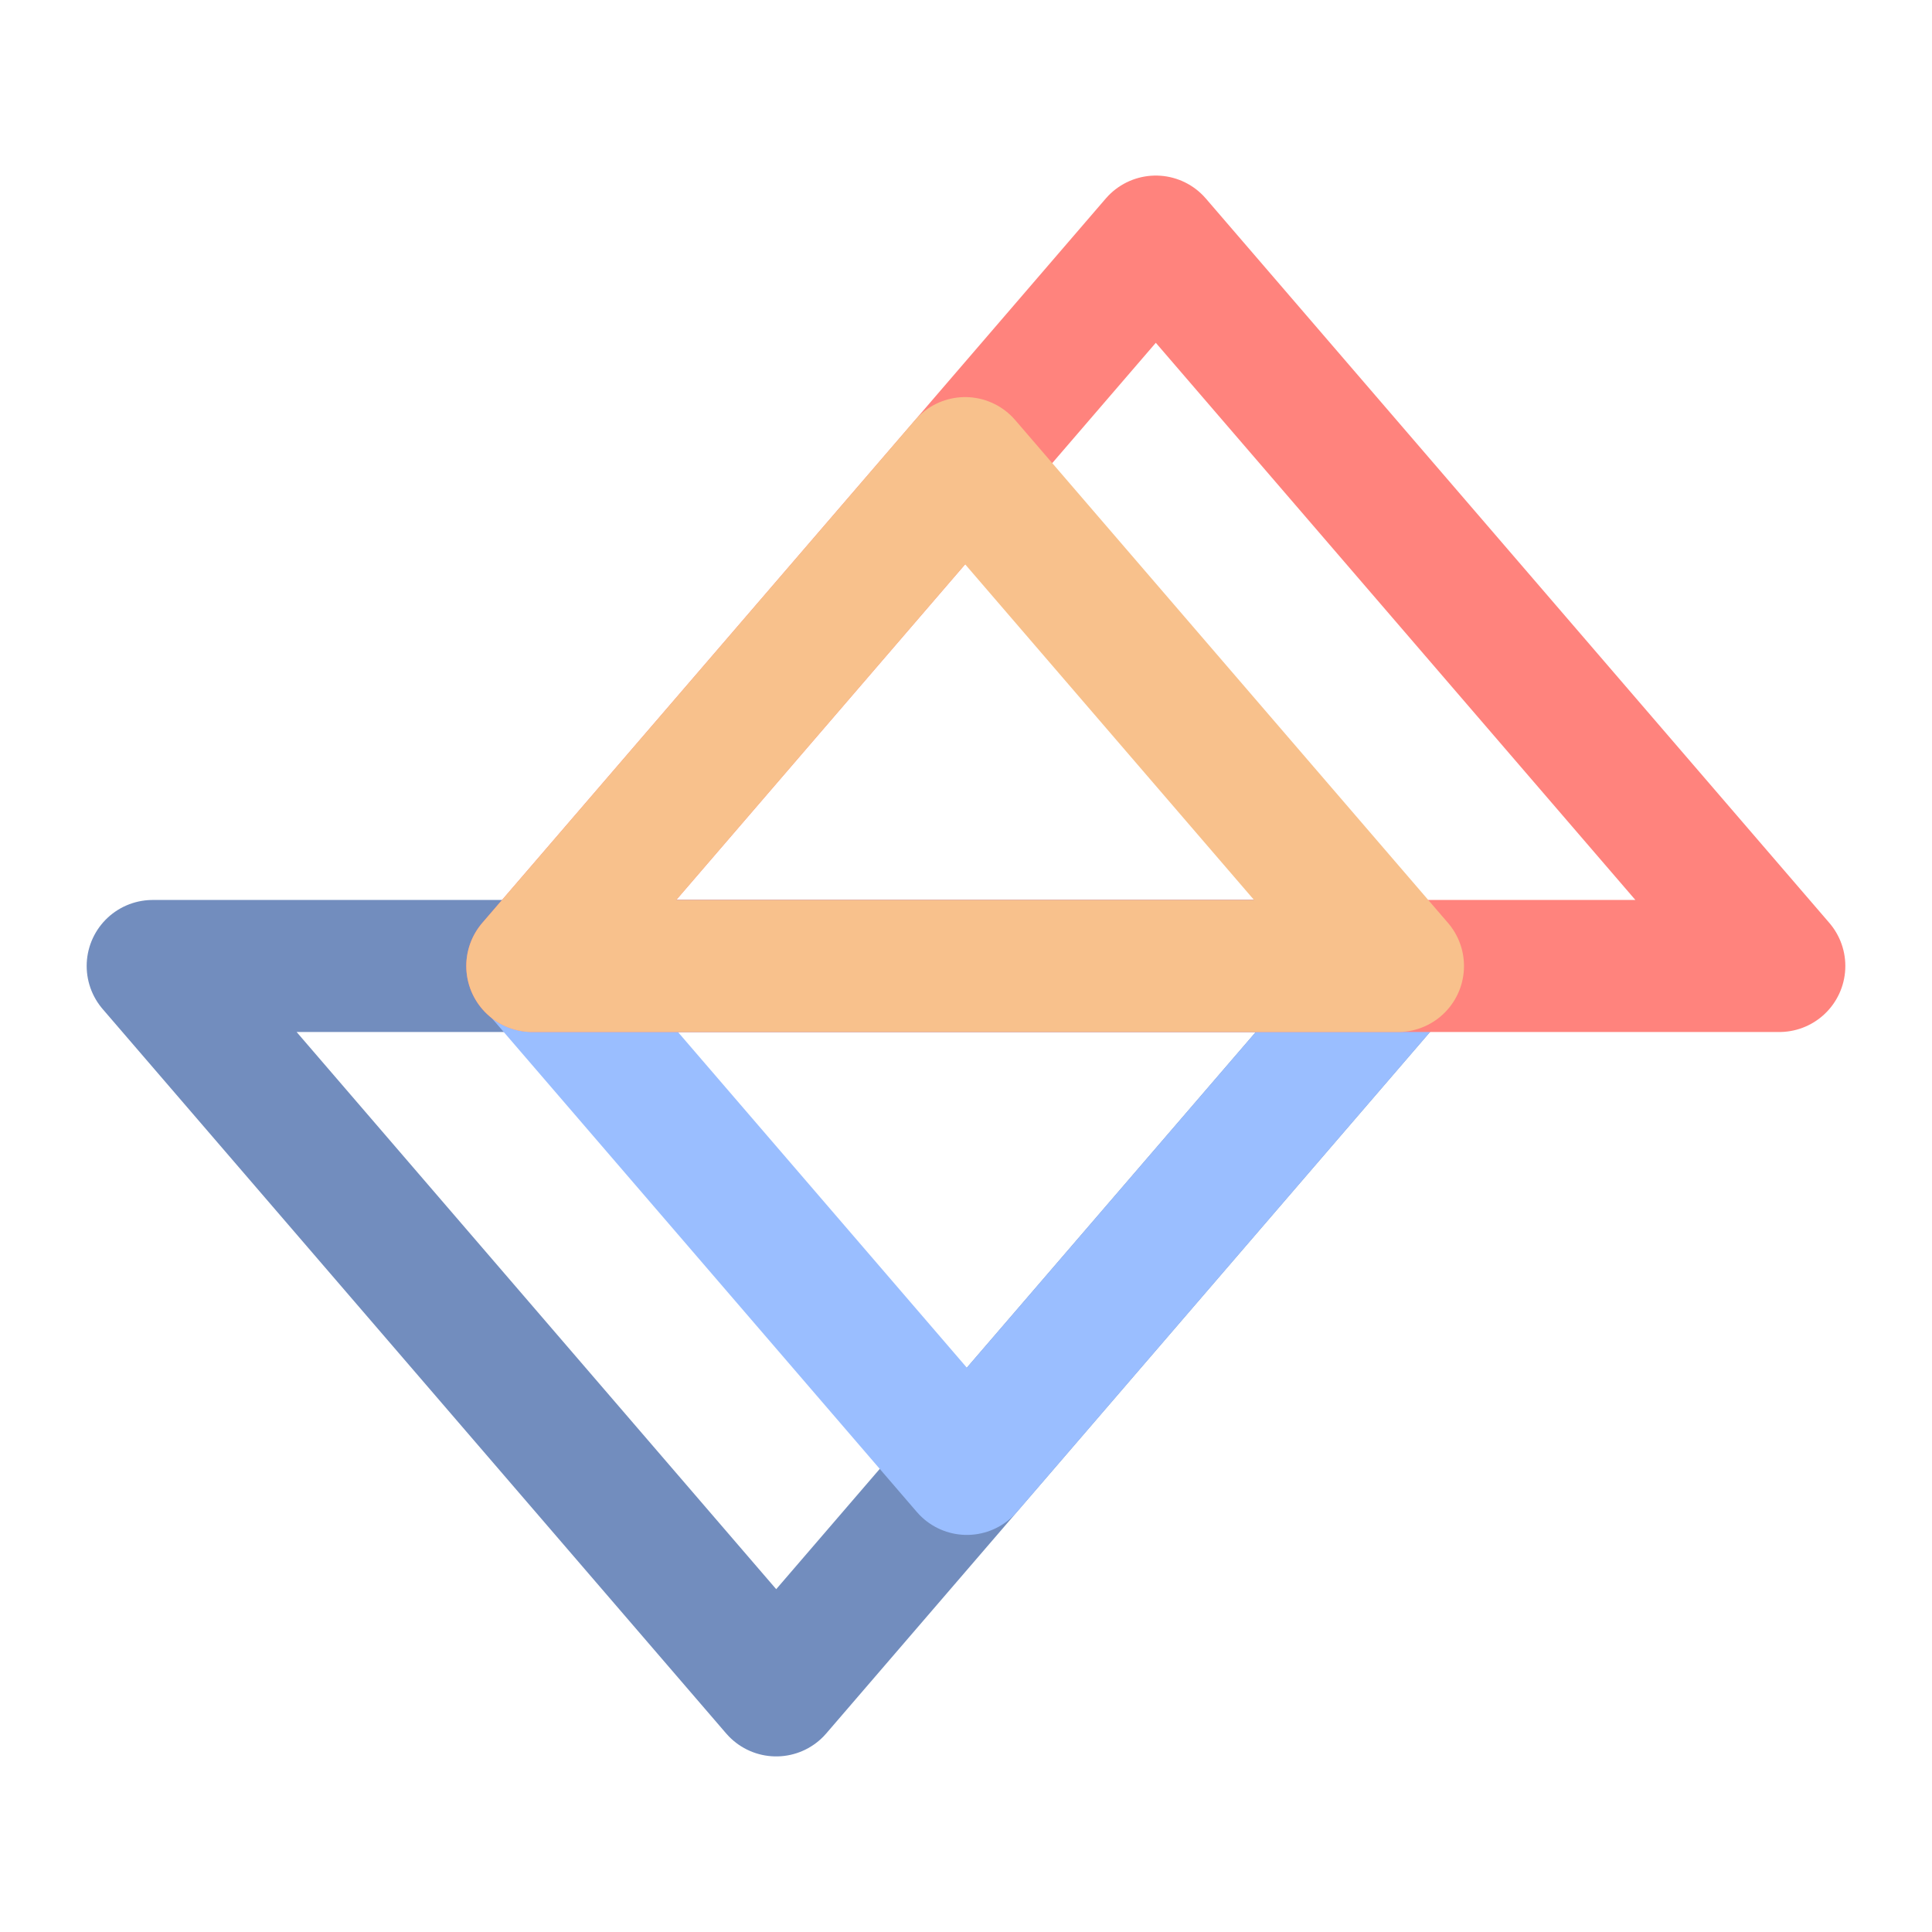
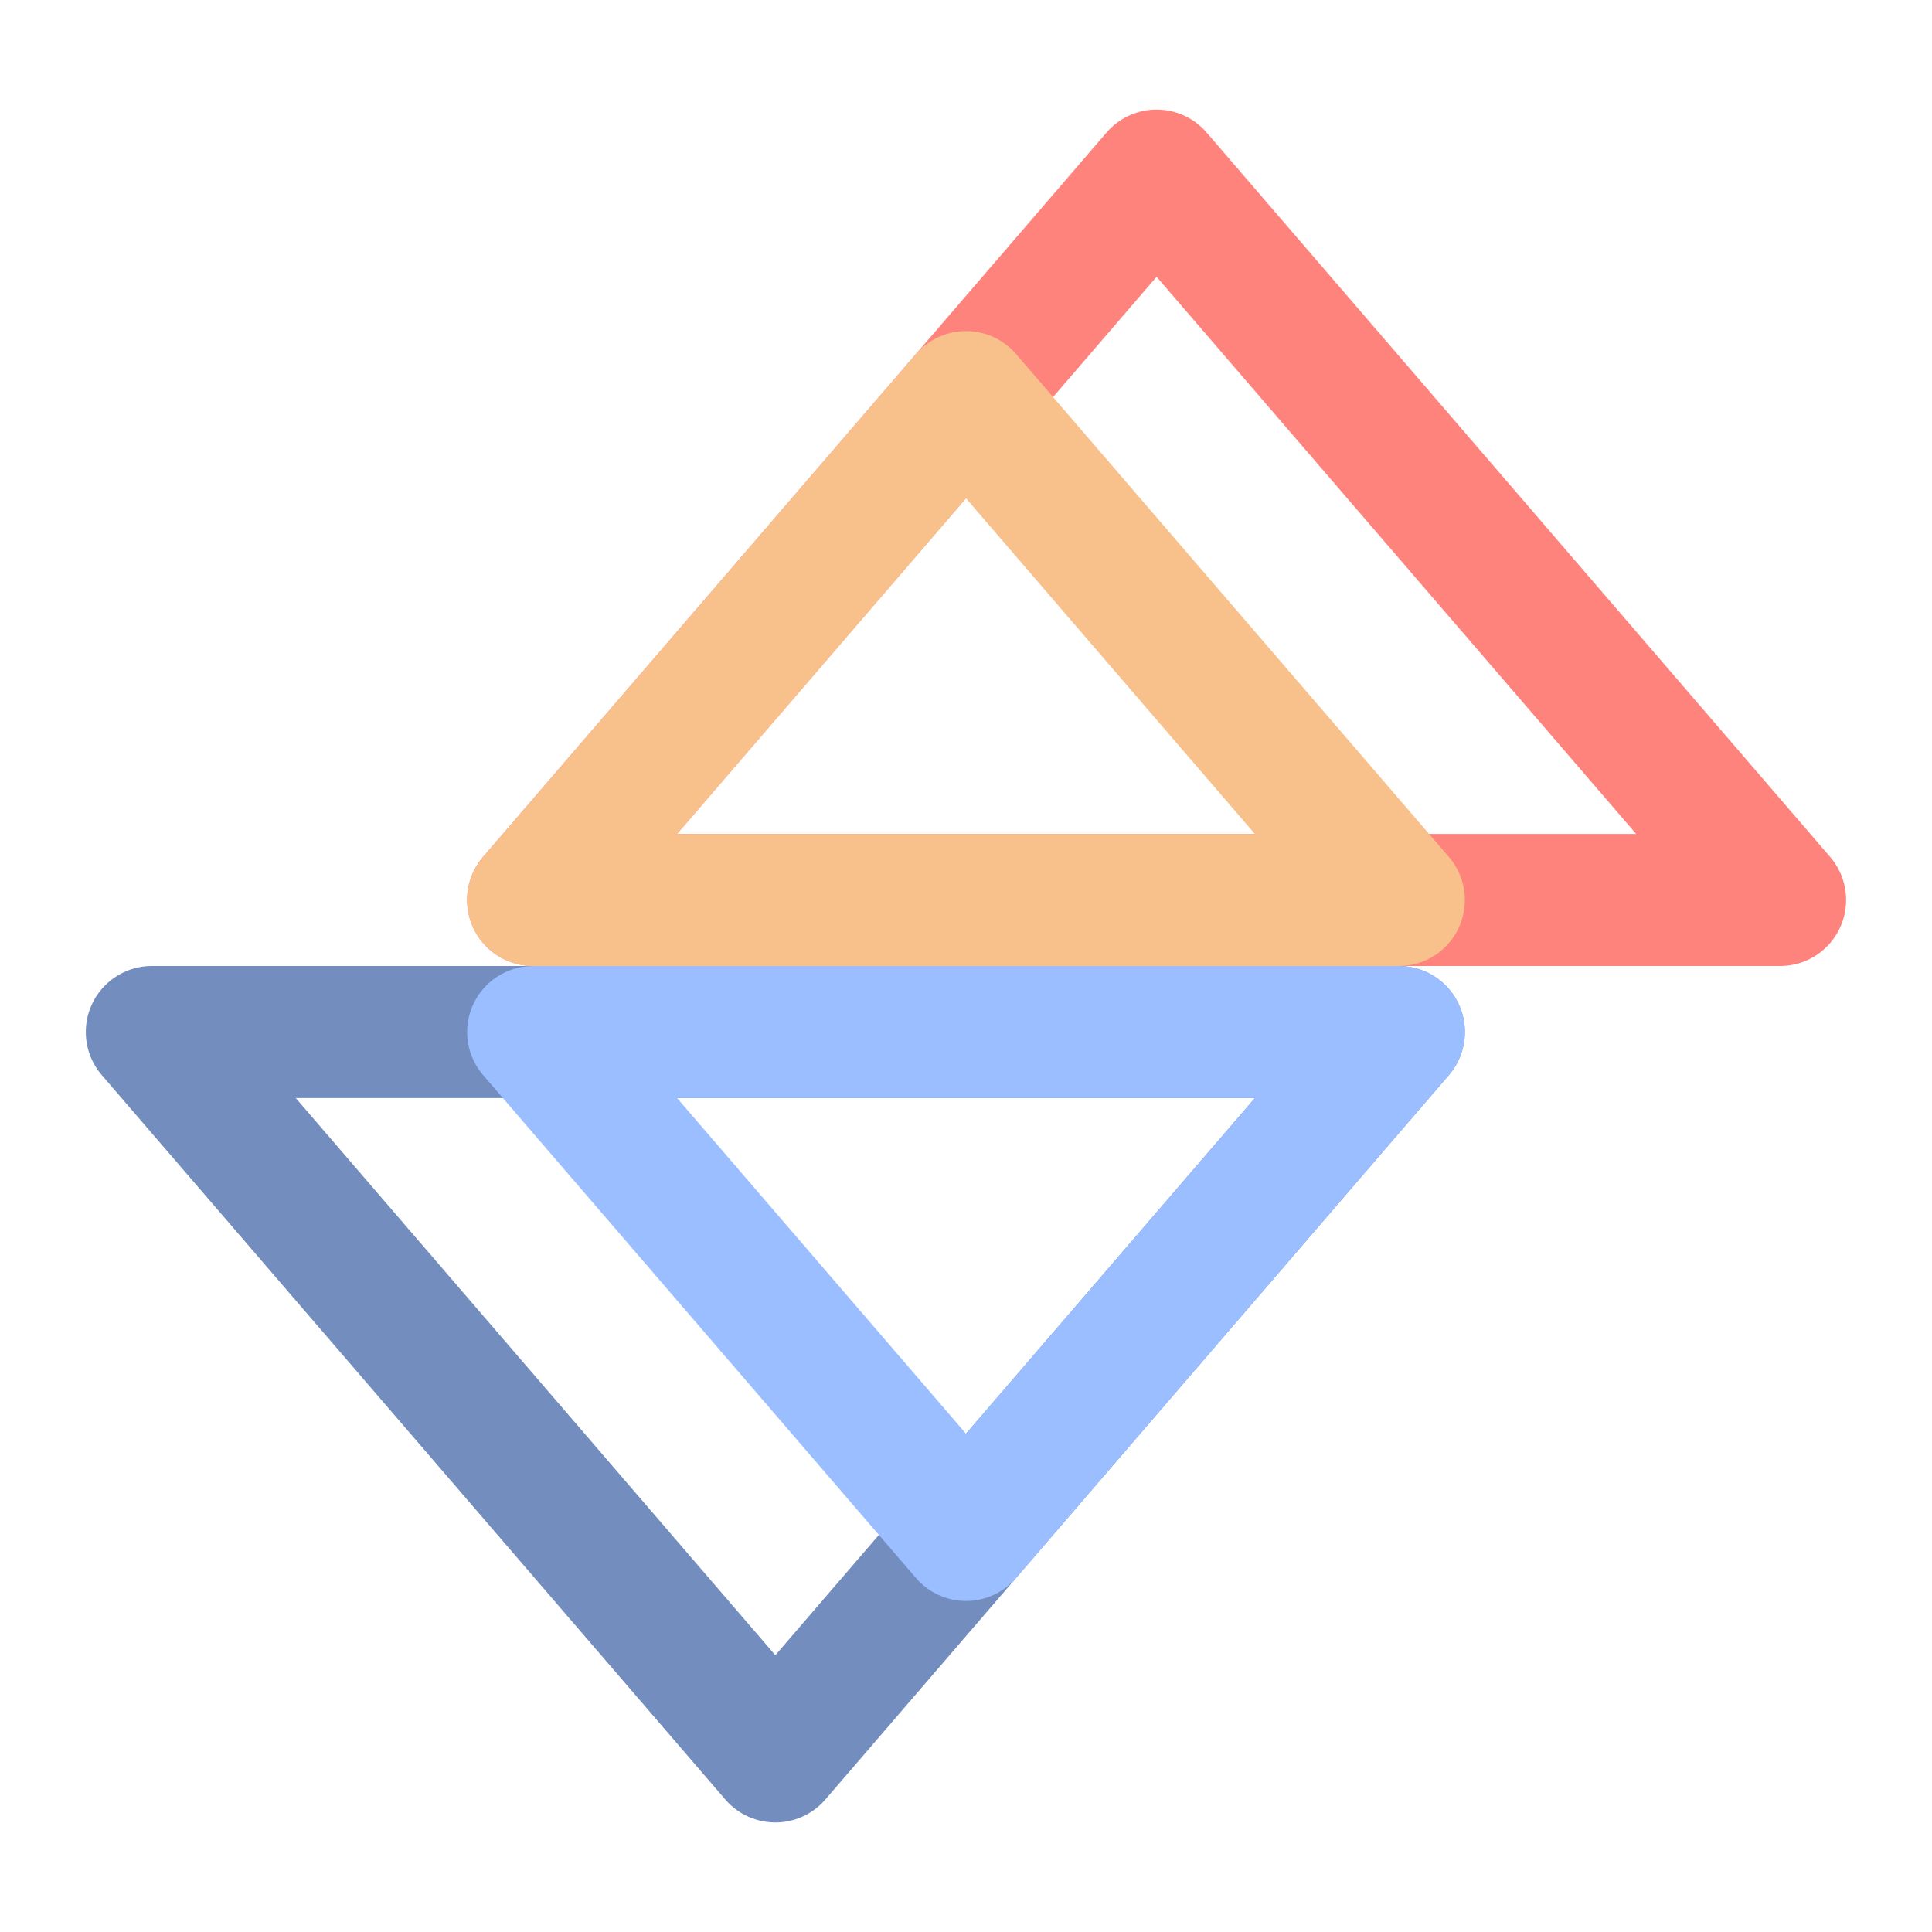
<svg xmlns="http://www.w3.org/2000/svg" version="1.1" viewBox="0 0 192 192" xml:space="preserve">
-   <g transform="matrix(1.6402 0 0 1.6402 -62.279 -62.525)" clip-rule="evenodd" fill="none" fill-rule="evenodd" stroke-linecap="round" stroke-linejoin="round" stroke-width="8">
+   <g transform="matrix(1.6402 0 0 1.6402 -62.365 -55.963)" clip-rule="evenodd" fill="none" fill-rule="evenodd" stroke-linecap="round" stroke-linejoin="round" stroke-width="8">
    <path d="m85 140.54-37.778-43.891h75.556z" stroke="#728dbe" />
    <path d="m96.552 127.12-26.225-30.47h52.451z" stroke="#9abeff" />
-     <path d="m108 52.758 37.778 43.891h-75.556z" stroke="#ff837d" />
-     <path d="m96.448 66.18 26.225 30.47h-52.45z" stroke="#f8c18c" />
+     <path d="m108.1 44.758 37.778 43.891h-75.556z" stroke="#ff837d" />
+     <path d="m96.552 58.18 26.225 30.47h-52.45z" stroke="#f8c18c" />
  </g>
</svg>
